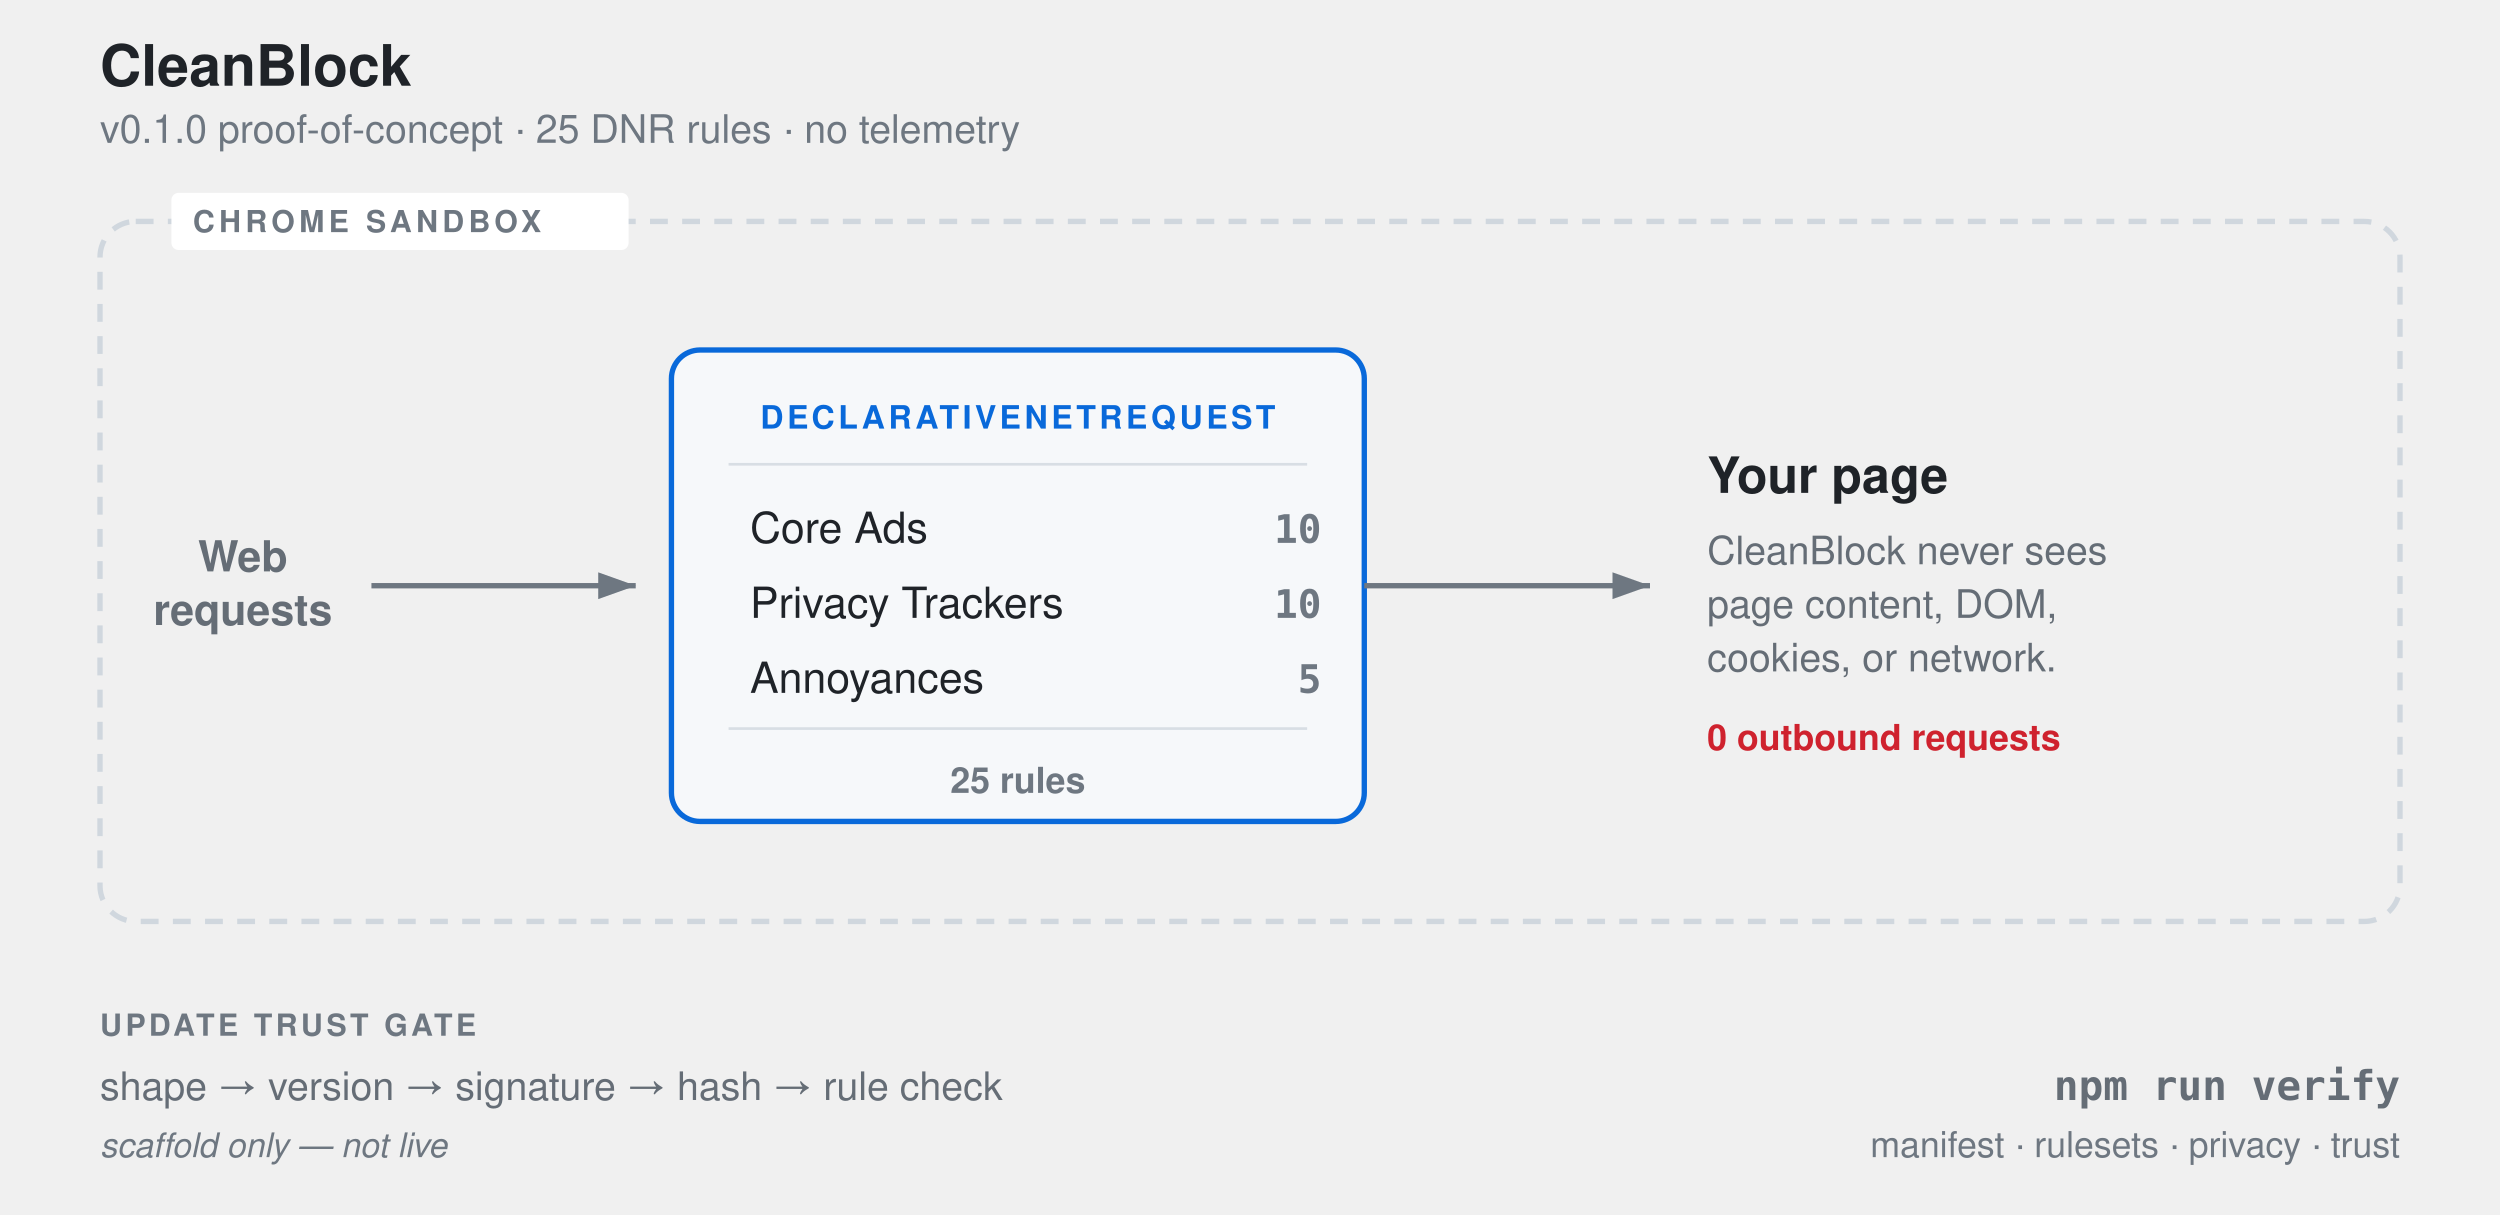
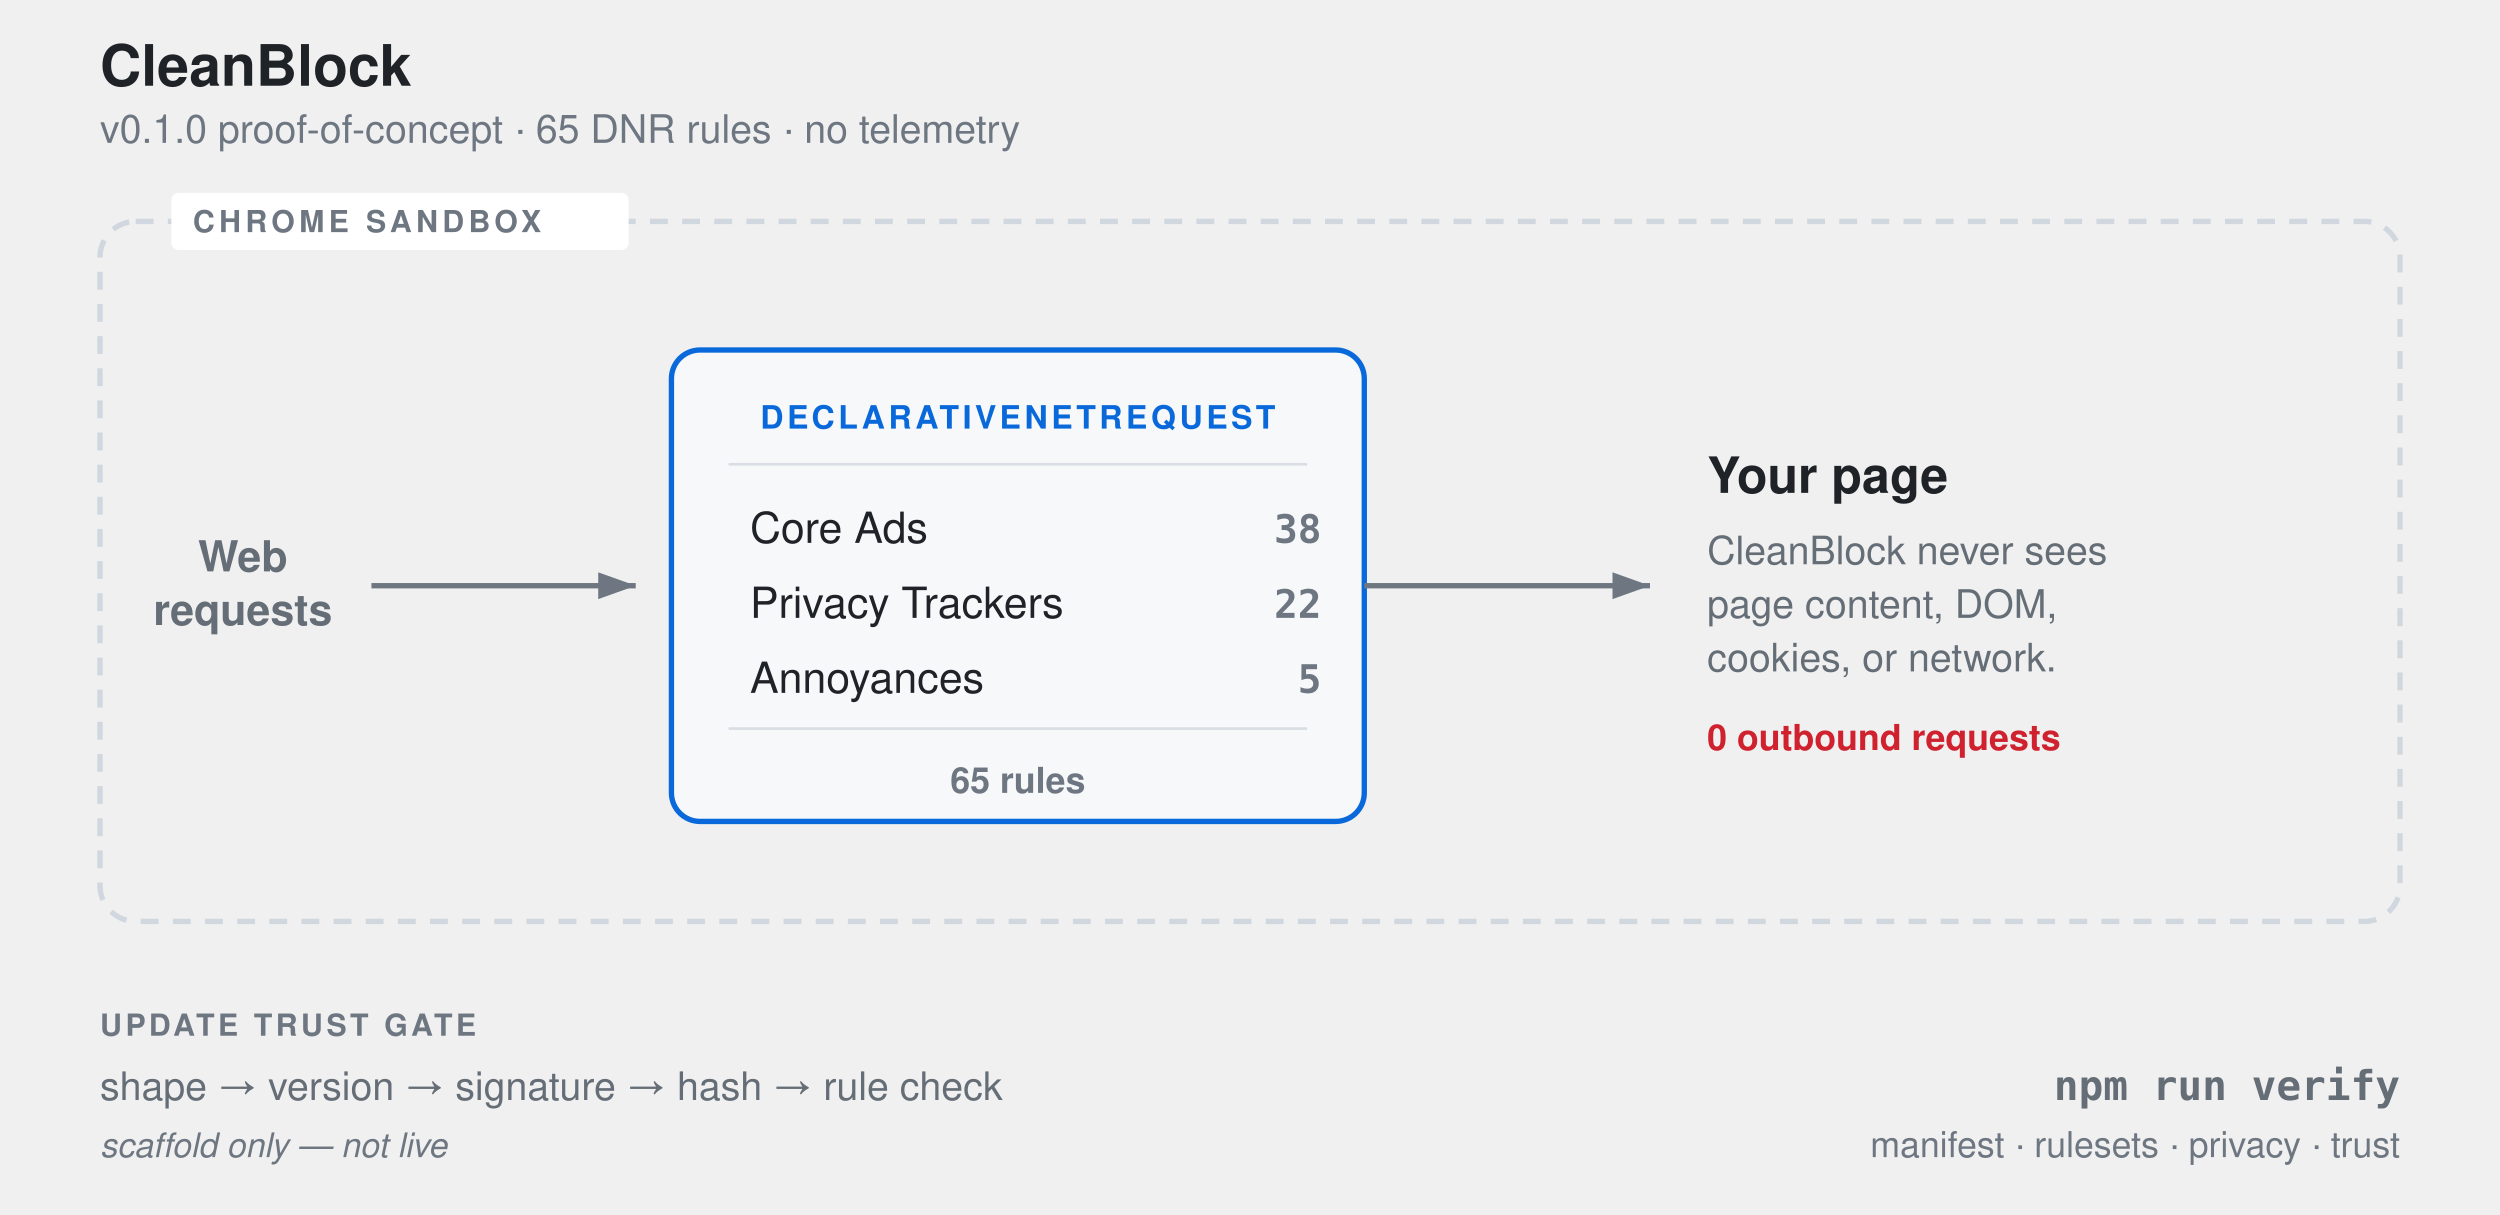
<svg xmlns="http://www.w3.org/2000/svg" viewBox="0 0 700 340" role="img">
  <defs>
    <marker id="a" markerWidth="7" markerHeight="5" refX="7" refY="2.5" orient="auto">
      <path d="M0,0 L7,2.5 L0,5" fill="#6e7781" />
    </marker>
  </defs>
  <g font-family="-apple-system, BlinkMacSystemFont, 'Segoe UI', Helvetica, sans-serif">
    <text x="28" y="24" font-size="16" font-weight="800" fill="#1f2328">CleanBlock</text>
-     <text x="28" y="40" font-size="11" fill="#6e7781">v0.1.0 proof-of-concept · 25 DNR rules · no telemetry</text>
+     <text x="28" y="40" font-size="11" fill="#6e7781">v0.1.0 proof-of-concept · 65 DNR rules · no telemetry</text>
    <rect x="28" y="62" width="644" height="196" rx="10" fill="none" stroke="#d0d7de" stroke-width="1.5" stroke-dasharray="5 4" />
    <rect x="48" y="54" width="128" height="16" rx="2" fill="#ffffff" />
    <text x="54" y="65" font-size="8.5" font-weight="800" letter-spacing="1.2" fill="#6e7781">CHROME SANDBOX</text>
    <text x="68" y="160" font-size="12" font-weight="600" fill="#656d76" text-anchor="middle">Web</text>
    <text x="68" y="175" font-size="12" font-weight="600" fill="#656d76" text-anchor="middle">requests</text>
    <line x1="104" y1="164" x2="178" y2="164" stroke="#6e7781" stroke-width="1.5" marker-end="url(#a)" />
    <rect x="188" y="98" width="194" height="132" rx="8" fill="#f6f8fa" stroke="#0969da" stroke-width="1.5" />
    <text x="285" y="120" text-anchor="middle" font-size="9" font-weight="800" letter-spacing="1" fill="#0969da">DECLARATIVENETREQUEST</text>
    <line x1="204" y1="130" x2="366" y2="130" stroke="#d8dee4" stroke-width="0.75" />
    <text x="210" y="152" font-size="12" fill="#1f2328">Core Ads</text>
-     <text x="370" y="152" text-anchor="end" font-size="11" font-weight="700" font-family="ui-monospace, SFMono-Regular, monospace" fill="#6e7781">10</text>
+     <text x="370" y="152" text-anchor="end" font-size="11" font-weight="700" font-family="ui-monospace, SFMono-Regular, monospace" fill="#6e7781">38</text>
    <text x="210" y="173" font-size="12" fill="#1f2328">Privacy Trackers</text>
-     <text x="370" y="173" text-anchor="end" font-size="11" font-weight="700" font-family="ui-monospace, SFMono-Regular, monospace" fill="#6e7781">10</text>
+     <text x="370" y="173" text-anchor="end" font-size="11" font-weight="700" font-family="ui-monospace, SFMono-Regular, monospace" fill="#6e7781">22</text>
    <text x="210" y="194" font-size="12" fill="#1f2328">Annoyances</text>
    <text x="370" y="194" text-anchor="end" font-size="11" font-weight="700" font-family="ui-monospace, SFMono-Regular, monospace" fill="#6e7781">5</text>
    <line x1="204" y1="204" x2="366" y2="204" stroke="#d8dee4" stroke-width="0.75" />
-     <text x="285" y="222" text-anchor="middle" font-size="10" font-weight="600" fill="#6e7781">25 rules</text>
+     <text x="285" y="222" text-anchor="middle" font-size="10" font-weight="600" fill="#6e7781">65 rules</text>
    <line x1="382" y1="164" x2="462" y2="164" stroke="#6e7781" stroke-width="1.5" marker-end="url(#a)" />
    <text x="478" y="138" font-size="14" font-weight="700" fill="#1f2328">Your page</text>
    <text x="478" y="158" font-size="11" fill="#656d76">CleanBlock never sees</text>
    <text x="478" y="173" font-size="11" fill="#656d76">page content, DOM,</text>
    <text x="478" y="188" font-size="11" fill="#656d76">cookies, or network.</text>
    <text x="478" y="210" font-size="10" font-weight="700" fill="#cf222e">0 outbound requests</text>
    <text x="28" y="290" font-size="8.5" font-weight="800" letter-spacing="1" fill="#6e7781">UPDATE TRUST GATE</text>
    <text x="28" y="308" font-size="11" fill="#656d76">shape → version → signature → hash → rule check</text>
    <text x="28" y="324" font-size="9.5" font-style="italic" fill="#6e7781">scaffold only — not live</text>
    <text x="672" y="308" text-anchor="end" font-size="11.5" font-weight="700" font-family="ui-monospace, SFMono-Regular, monospace" fill="#656d76">npm run verify</text>
    <text x="672" y="324" text-anchor="end" font-size="10" fill="#6e7781">manifest · rulesets · privacy · trust</text>
  </g>
</svg>
